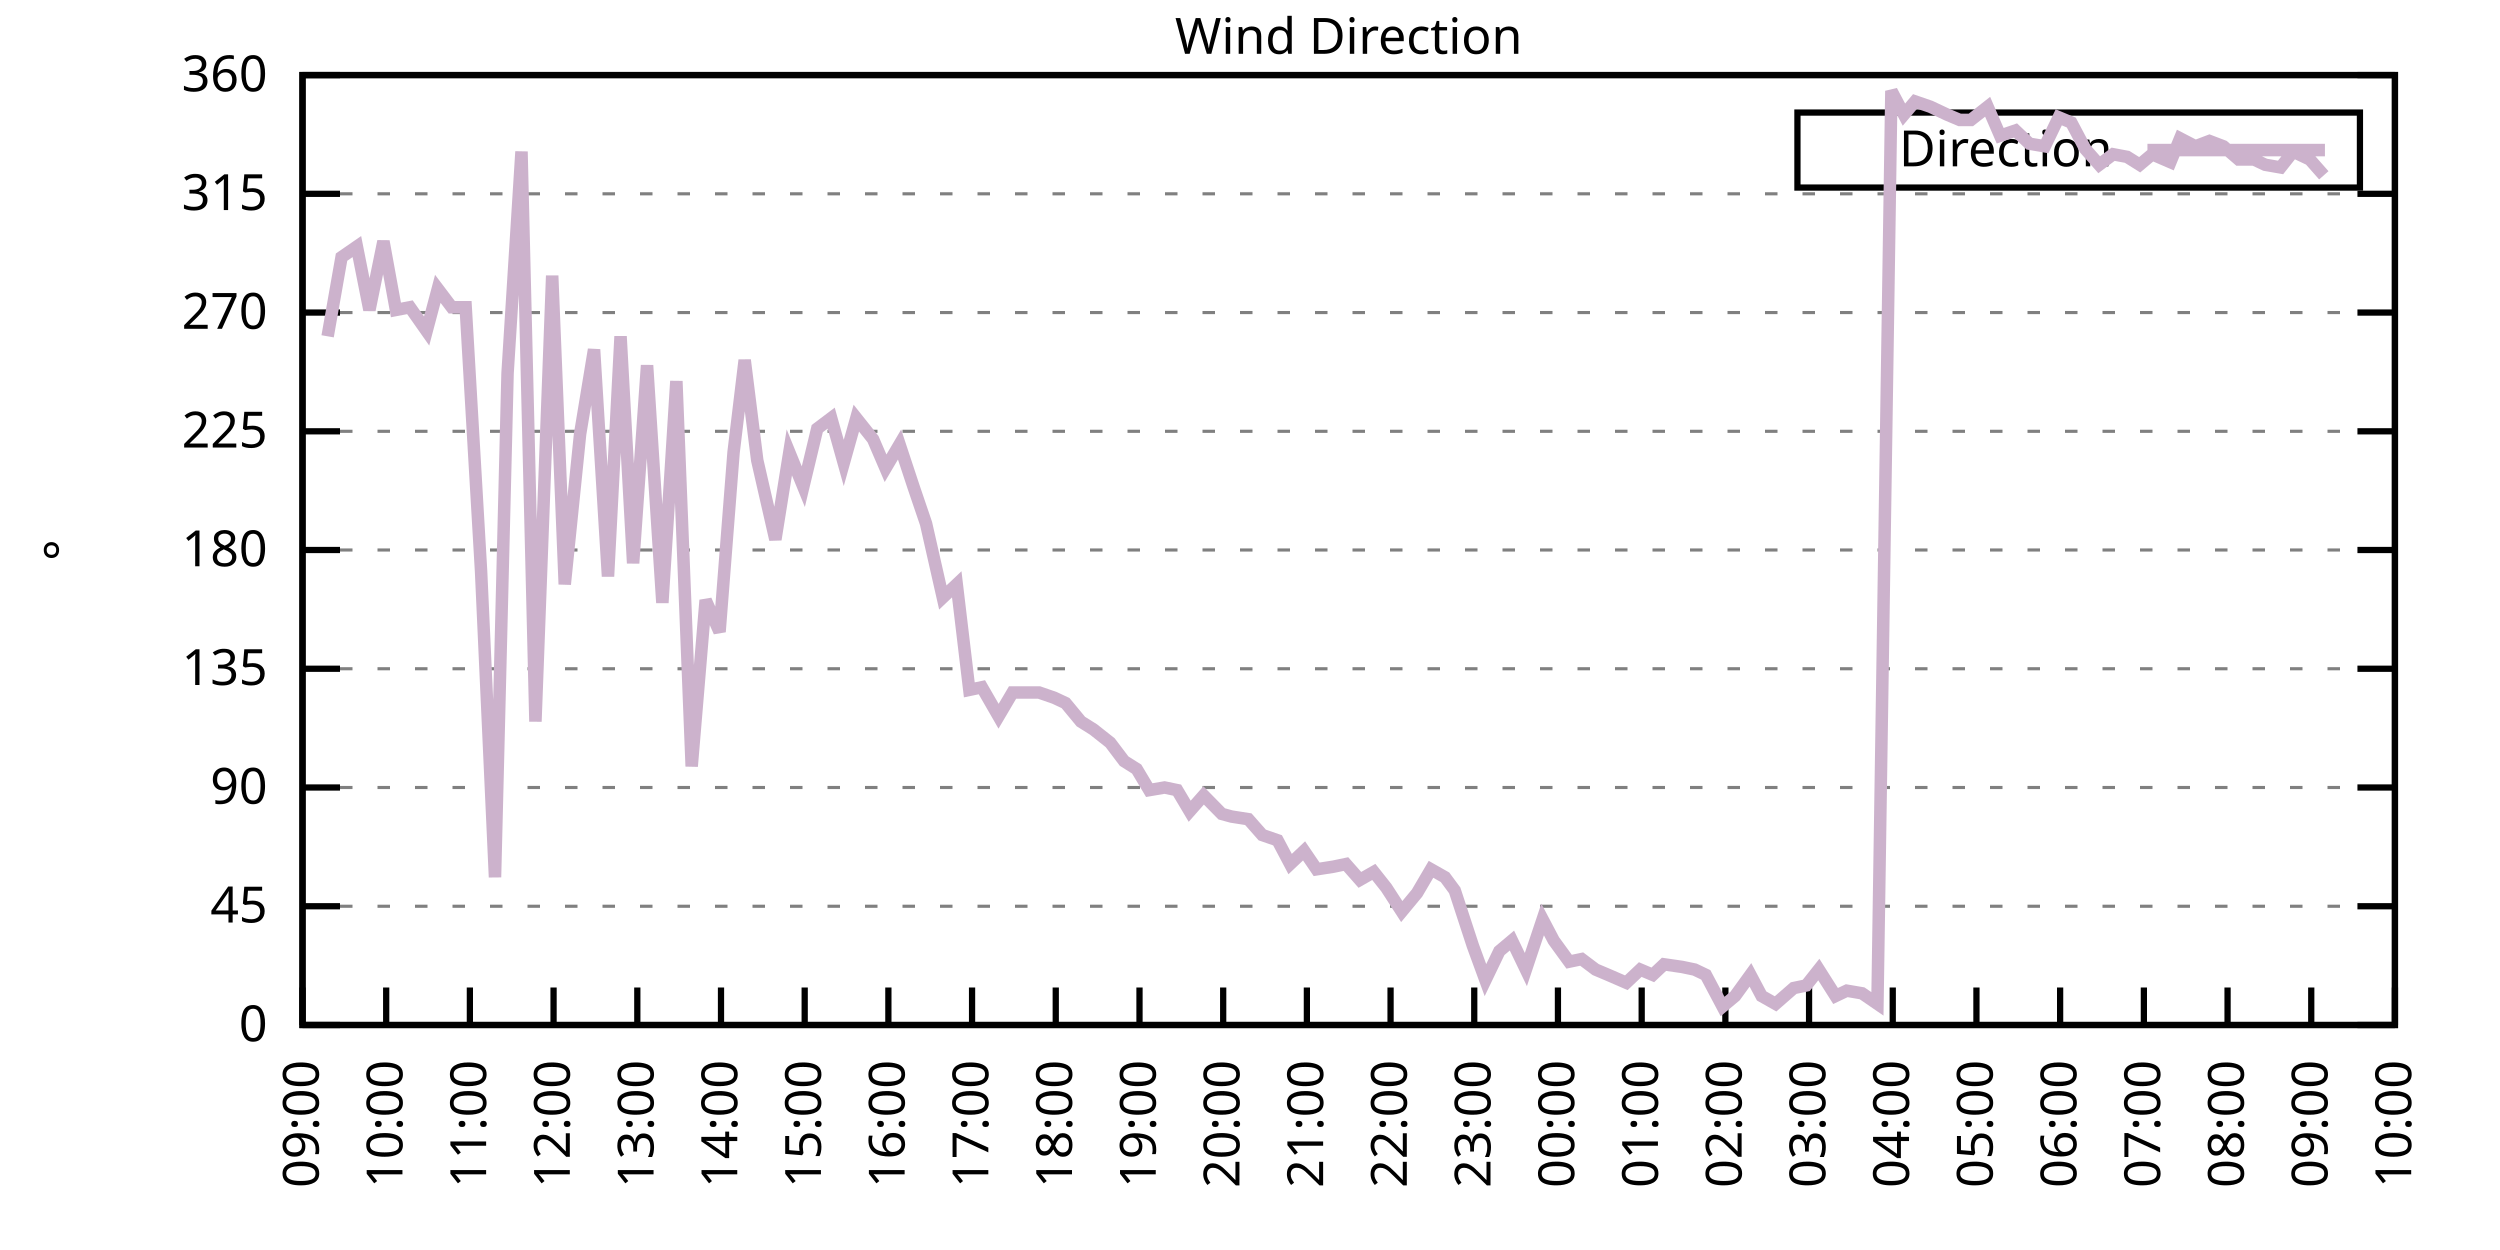
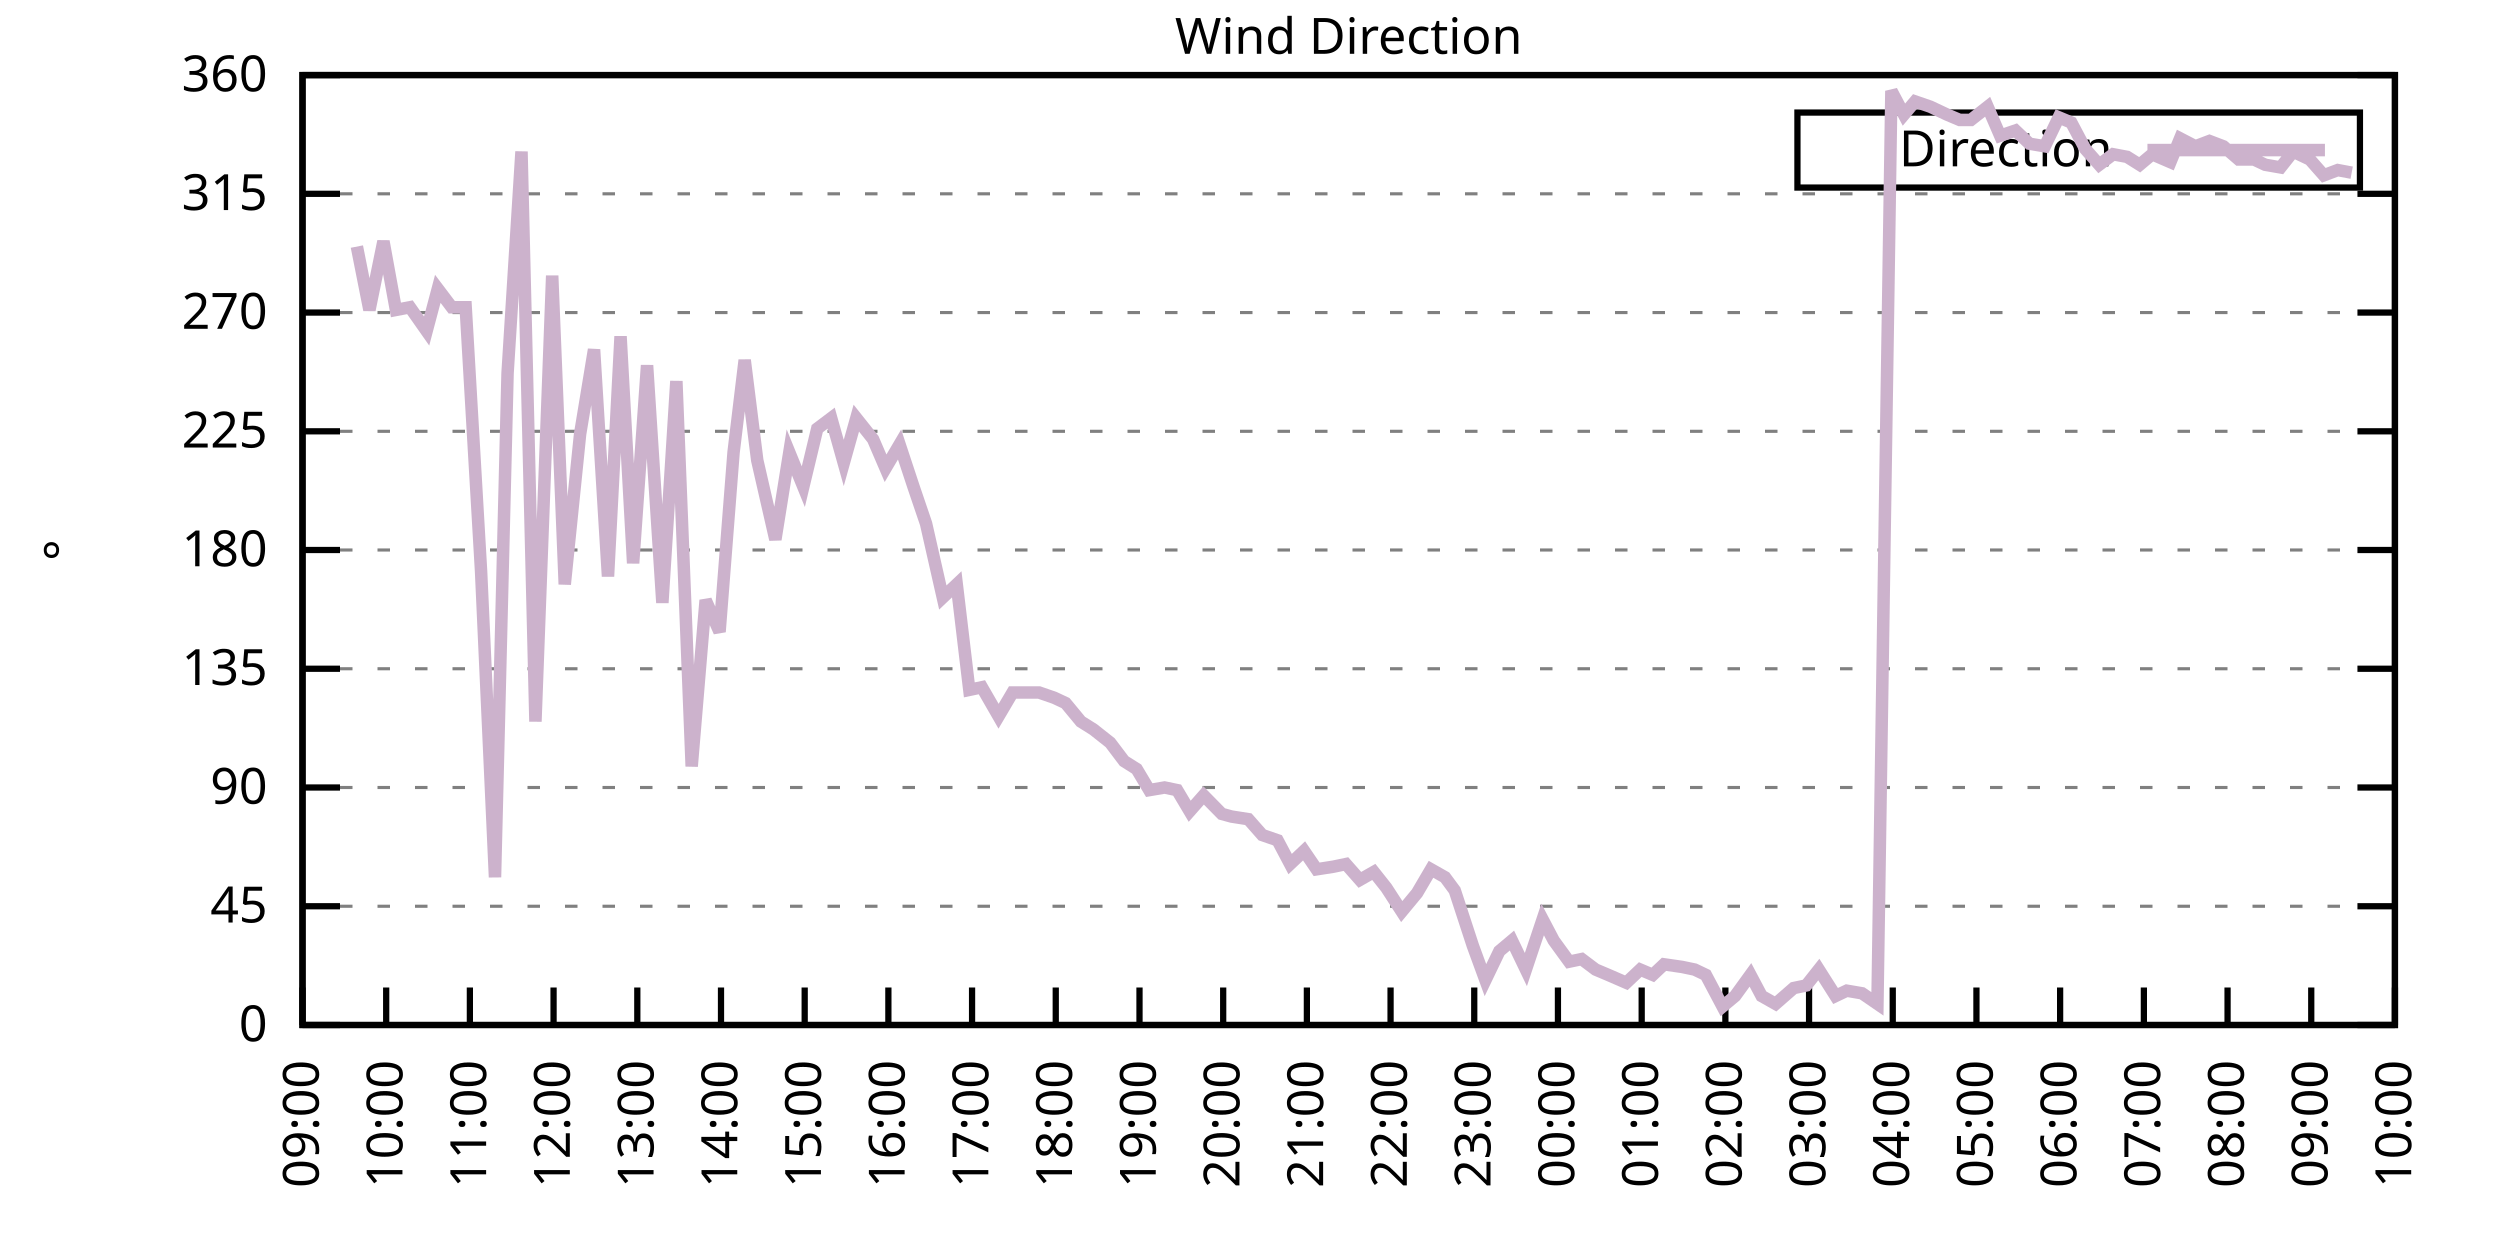
<svg xmlns="http://www.w3.org/2000/svg" xmlns:xlink="http://www.w3.org/1999/xlink" width="400" height="200" viewBox="0 0 400 200">
  <g id="gnuplot_canvas">
    <rect x="0" y="0" width="400" height="200" fill="none" />
    <defs>
      <circle id="gpDot" r="0.5" stroke-width="0.5" stroke="currentColor" />
      <path id="gpPt0" stroke-width="0.333" stroke="currentColor" d="M-1,0 h2 M0,-1 v2" />
      <path id="gpPt1" stroke-width="0.333" stroke="currentColor" d="M-1,-1 L1,1 M1,-1 L-1,1" />
      <path id="gpPt2" stroke-width="0.333" stroke="currentColor" d="M-1,0 L1,0 M0,-1 L0,1 M-1,-1 L1,1 M-1,1 L1,-1" />
      <rect id="gpPt3" stroke-width="0.333" stroke="currentColor" x="-1" y="-1" width="2" height="2" />
      <rect id="gpPt4" stroke-width="0.333" stroke="currentColor" fill="currentColor" x="-1" y="-1" width="2" height="2" />
      <circle id="gpPt5" stroke-width="0.333" stroke="currentColor" cx="0" cy="0" r="1" />
      <use xlink:href="#gpPt5" id="gpPt6" fill="currentColor" stroke="none" />
      <path id="gpPt7" stroke-width="0.333" stroke="currentColor" d="M0,-1.33 L-1.33,0.67 L1.33,0.67 z" />
      <use xlink:href="#gpPt7" id="gpPt8" fill="currentColor" stroke="none" />
      <use xlink:href="#gpPt7" id="gpPt9" stroke="currentColor" transform="rotate(180)" />
      <use xlink:href="#gpPt9" id="gpPt10" fill="currentColor" stroke="none" />
      <use xlink:href="#gpPt3" id="gpPt11" stroke="currentColor" transform="rotate(45)" />
      <use xlink:href="#gpPt11" id="gpPt12" fill="currentColor" stroke="none" />
      <path id="gpPt13" stroke-width="0.333" stroke="currentColor" d="M0,1.330 L1.265,0.411 L0.782,-1.067 L-0.782,-1.076 L-1.265,0.411 z" />
      <use xlink:href="#gpPt13" id="gpPt14" fill="currentColor" stroke="none" />
      <filter id="textbox" filterUnits="objectBoundingBox" x="0" y="0" height="1" width="1">
        <feFlood flood-color="white" flood-opacity="1" result="bgnd" />
        <feComposite in="SourceGraphic" in2="bgnd" operator="atop" />
      </filter>
      <filter id="greybox" filterUnits="objectBoundingBox" x="0" y="0" height="1" width="1">
        <feFlood flood-color="lightgrey" flood-opacity="1" result="grey" />
        <feComposite in="SourceGraphic" in2="grey" operator="atop" />
      </filter>
    </defs>
    <g fill="none" color="white" stroke="currentColor" stroke-width="1.00" stroke-linecap="butt" stroke-linejoin="miter">
</g>
    <g fill="none" color="black" stroke="currentColor" stroke-width="1.00" stroke-linecap="butt" stroke-linejoin="miter">
      <g stroke="none" shape-rendering="crispEdges">
        <polygon fill="rgb(255, 255, 255)" points="48.40,164.00 383.18,164.00 383.18,12.02 48.40,12.02 " />
      </g>
    </g>
    <g fill="none" color="black" stroke="currentColor" stroke-width="1.00" stroke-linecap="butt" stroke-linejoin="miter">
</g>
    <g fill="none" color="black" stroke="black" stroke-width="0.50" stroke-linecap="butt" stroke-linejoin="miter">
</g>
    <g fill="none" color="gray" stroke="currentColor" stroke-width="0.50" stroke-linecap="butt" stroke-linejoin="miter">
      <path stroke="gray" stroke-dasharray="2,4" class="gridline" d="M48.40,164.00 L383.19,164.00  " />
    </g>
    <g fill="none" color="gray" stroke="gray" stroke-width="1.00" stroke-linecap="butt" stroke-linejoin="miter">
</g>
    <g fill="none" color="black" stroke="currentColor" stroke-width="1.00" stroke-linecap="butt" stroke-linejoin="miter">
      <path stroke="black" d="M48.40,164.00 L54.40,164.00 M383.19,164.00 L377.19,164.00  " />
      <g transform="translate(42.80,166.60)" stroke="none" fill="black" font-family="Sans" font-size="8.00" text-anchor="end">
        <text>
          <tspan font-family="Sans"> 0</tspan>
        </text>
      </g>
    </g>
    <g fill="none" color="black" stroke="currentColor" stroke-width="1.00" stroke-linecap="butt" stroke-linejoin="miter">
</g>
    <g fill="none" color="black" stroke="black" stroke-width="0.50" stroke-linecap="butt" stroke-linejoin="miter">
</g>
    <g fill="none" color="gray" stroke="currentColor" stroke-width="0.50" stroke-linecap="butt" stroke-linejoin="miter">
      <path stroke="gray" stroke-dasharray="2,4" class="gridline" d="M48.40,145.00 L383.19,145.00  " />
    </g>
    <g fill="none" color="gray" stroke="gray" stroke-width="1.00" stroke-linecap="butt" stroke-linejoin="miter">
</g>
    <g fill="none" color="black" stroke="currentColor" stroke-width="1.00" stroke-linecap="butt" stroke-linejoin="miter">
      <path stroke="black" d="M48.40,145.00 L54.40,145.00 M383.19,145.00 L377.19,145.00  " />
      <g transform="translate(42.80,147.60)" stroke="none" fill="black" font-family="Sans" font-size="8.00" text-anchor="end">
        <text>
          <tspan font-family="Sans"> 45</tspan>
        </text>
      </g>
    </g>
    <g fill="none" color="black" stroke="currentColor" stroke-width="1.00" stroke-linecap="butt" stroke-linejoin="miter">
</g>
    <g fill="none" color="black" stroke="black" stroke-width="0.50" stroke-linecap="butt" stroke-linejoin="miter">
</g>
    <g fill="none" color="gray" stroke="currentColor" stroke-width="0.50" stroke-linecap="butt" stroke-linejoin="miter">
      <path stroke="gray" stroke-dasharray="2,4" class="gridline" d="M48.40,126.00 L383.19,126.00  " />
    </g>
    <g fill="none" color="gray" stroke="gray" stroke-width="1.00" stroke-linecap="butt" stroke-linejoin="miter">
</g>
    <g fill="none" color="black" stroke="currentColor" stroke-width="1.00" stroke-linecap="butt" stroke-linejoin="miter">
      <path stroke="black" d="M48.40,126.00 L54.40,126.00 M383.19,126.00 L377.19,126.00  " />
      <g transform="translate(42.80,128.60)" stroke="none" fill="black" font-family="Sans" font-size="8.00" text-anchor="end">
        <text>
          <tspan font-family="Sans"> 90</tspan>
        </text>
      </g>
    </g>
    <g fill="none" color="black" stroke="currentColor" stroke-width="1.00" stroke-linecap="butt" stroke-linejoin="miter">
</g>
    <g fill="none" color="black" stroke="black" stroke-width="0.50" stroke-linecap="butt" stroke-linejoin="miter">
</g>
    <g fill="none" color="gray" stroke="currentColor" stroke-width="0.50" stroke-linecap="butt" stroke-linejoin="miter">
      <path stroke="gray" stroke-dasharray="2,4" class="gridline" d="M48.40,107.00 L383.19,107.00  " />
    </g>
    <g fill="none" color="gray" stroke="gray" stroke-width="1.00" stroke-linecap="butt" stroke-linejoin="miter">
</g>
    <g fill="none" color="black" stroke="currentColor" stroke-width="1.00" stroke-linecap="butt" stroke-linejoin="miter">
      <path stroke="black" d="M48.40,107.00 L54.40,107.00 M383.19,107.00 L377.19,107.00  " />
      <g transform="translate(42.80,109.60)" stroke="none" fill="black" font-family="Sans" font-size="8.00" text-anchor="end">
        <text>
          <tspan font-family="Sans"> 135</tspan>
        </text>
      </g>
    </g>
    <g fill="none" color="black" stroke="currentColor" stroke-width="1.00" stroke-linecap="butt" stroke-linejoin="miter">
</g>
    <g fill="none" color="black" stroke="black" stroke-width="0.50" stroke-linecap="butt" stroke-linejoin="miter">
</g>
    <g fill="none" color="gray" stroke="currentColor" stroke-width="0.50" stroke-linecap="butt" stroke-linejoin="miter">
      <path stroke="gray" stroke-dasharray="2,4" class="gridline" d="M48.40,88.00 L383.19,88.00  " />
    </g>
    <g fill="none" color="gray" stroke="gray" stroke-width="1.00" stroke-linecap="butt" stroke-linejoin="miter">
</g>
    <g fill="none" color="black" stroke="currentColor" stroke-width="1.00" stroke-linecap="butt" stroke-linejoin="miter">
      <path stroke="black" d="M48.40,88.00 L54.40,88.00 M383.19,88.00 L377.19,88.00  " />
      <g transform="translate(42.80,90.60)" stroke="none" fill="black" font-family="Sans" font-size="8.00" text-anchor="end">
        <text>
          <tspan font-family="Sans"> 180</tspan>
        </text>
      </g>
    </g>
    <g fill="none" color="black" stroke="currentColor" stroke-width="1.00" stroke-linecap="butt" stroke-linejoin="miter">
</g>
    <g fill="none" color="black" stroke="black" stroke-width="0.50" stroke-linecap="butt" stroke-linejoin="miter">
</g>
    <g fill="none" color="gray" stroke="currentColor" stroke-width="0.50" stroke-linecap="butt" stroke-linejoin="miter">
      <path stroke="gray" stroke-dasharray="2,4" class="gridline" d="M48.40,69.01 L383.19,69.01  " />
    </g>
    <g fill="none" color="gray" stroke="gray" stroke-width="1.00" stroke-linecap="butt" stroke-linejoin="miter">
</g>
    <g fill="none" color="black" stroke="currentColor" stroke-width="1.00" stroke-linecap="butt" stroke-linejoin="miter">
      <path stroke="black" d="M48.40,69.01 L54.40,69.01 M383.19,69.01 L377.19,69.01  " />
      <g transform="translate(42.80,71.61)" stroke="none" fill="black" font-family="Sans" font-size="8.00" text-anchor="end">
        <text>
          <tspan font-family="Sans"> 225</tspan>
        </text>
      </g>
    </g>
    <g fill="none" color="black" stroke="currentColor" stroke-width="1.00" stroke-linecap="butt" stroke-linejoin="miter">
</g>
    <g fill="none" color="black" stroke="black" stroke-width="0.50" stroke-linecap="butt" stroke-linejoin="miter">
</g>
    <g fill="none" color="gray" stroke="currentColor" stroke-width="0.50" stroke-linecap="butt" stroke-linejoin="miter">
      <path stroke="gray" stroke-dasharray="2,4" class="gridline" d="M48.40,50.01 L383.19,50.01  " />
    </g>
    <g fill="none" color="gray" stroke="gray" stroke-width="1.00" stroke-linecap="butt" stroke-linejoin="miter">
</g>
    <g fill="none" color="black" stroke="currentColor" stroke-width="1.00" stroke-linecap="butt" stroke-linejoin="miter">
      <path stroke="black" d="M48.40,50.01 L54.40,50.01 M383.19,50.01 L377.19,50.01  " />
      <g transform="translate(42.80,52.61)" stroke="none" fill="black" font-family="Sans" font-size="8.00" text-anchor="end">
        <text>
          <tspan font-family="Sans"> 270</tspan>
        </text>
      </g>
    </g>
    <g fill="none" color="black" stroke="currentColor" stroke-width="1.00" stroke-linecap="butt" stroke-linejoin="miter">
</g>
    <g fill="none" color="black" stroke="black" stroke-width="0.50" stroke-linecap="butt" stroke-linejoin="miter">
</g>
    <g fill="none" color="gray" stroke="currentColor" stroke-width="0.50" stroke-linecap="butt" stroke-linejoin="miter">
      <path stroke="gray" stroke-dasharray="2,4" class="gridline" d="M48.40,31.01 L383.19,31.01  " />
    </g>
    <g fill="none" color="gray" stroke="gray" stroke-width="1.00" stroke-linecap="butt" stroke-linejoin="miter">
</g>
    <g fill="none" color="black" stroke="currentColor" stroke-width="1.00" stroke-linecap="butt" stroke-linejoin="miter">
      <path stroke="black" d="M48.40,31.01 L54.40,31.01 M383.19,31.01 L377.19,31.01  " />
      <g transform="translate(42.80,33.61)" stroke="none" fill="black" font-family="Sans" font-size="8.00" text-anchor="end">
        <text>
          <tspan font-family="Sans"> 315</tspan>
        </text>
      </g>
    </g>
    <g fill="none" color="black" stroke="currentColor" stroke-width="1.00" stroke-linecap="butt" stroke-linejoin="miter">
</g>
    <g fill="none" color="black" stroke="black" stroke-width="0.50" stroke-linecap="butt" stroke-linejoin="miter">
</g>
    <g fill="none" color="gray" stroke="currentColor" stroke-width="0.50" stroke-linecap="butt" stroke-linejoin="miter">
      <path stroke="gray" stroke-dasharray="2,4" class="gridline" d="M48.40,12.01 L383.19,12.01  " />
    </g>
    <g fill="none" color="gray" stroke="gray" stroke-width="1.00" stroke-linecap="butt" stroke-linejoin="miter">
</g>
    <g fill="none" color="black" stroke="currentColor" stroke-width="1.00" stroke-linecap="butt" stroke-linejoin="miter">
      <path stroke="black" d="M48.40,12.01 L54.40,12.01 M383.19,12.01 L377.19,12.01  " />
      <g transform="translate(42.80,14.61)" stroke="none" fill="black" font-family="Sans" font-size="8.00" text-anchor="end">
        <text>
          <tspan font-family="Sans"> 360</tspan>
        </text>
      </g>
    </g>
    <g fill="none" color="black" stroke="currentColor" stroke-width="1.00" stroke-linecap="butt" stroke-linejoin="miter">
      <path stroke="black" d="M48.40,164.00 L48.40,158.00  " />
      <g transform="translate(51.00,169.60) rotate(270.00)" stroke="none" fill="black" font-family="Sans" font-size="8.00" text-anchor="end">
        <text>
          <tspan font-family="Sans">09:00</tspan>
        </text>
      </g>
    </g>
    <g fill="none" color="black" stroke="currentColor" stroke-width="1.00" stroke-linecap="butt" stroke-linejoin="miter">
      <path stroke="black" d="M61.79,164.00 L61.79,158.00  " />
      <g transform="translate(64.39,169.60) rotate(270.00)" stroke="none" fill="black" font-family="Sans" font-size="8.00" text-anchor="end">
        <text>
          <tspan font-family="Sans">10:00</tspan>
        </text>
      </g>
    </g>
    <g fill="none" color="black" stroke="currentColor" stroke-width="1.00" stroke-linecap="butt" stroke-linejoin="miter">
      <path stroke="black" d="M75.18,164.00 L75.18,158.00  " />
      <g transform="translate(77.78,169.60) rotate(270.00)" stroke="none" fill="black" font-family="Sans" font-size="8.00" text-anchor="end">
        <text>
          <tspan font-family="Sans">11:00</tspan>
        </text>
      </g>
    </g>
    <g fill="none" color="black" stroke="currentColor" stroke-width="1.00" stroke-linecap="butt" stroke-linejoin="miter">
      <path stroke="black" d="M88.57,164.00 L88.57,158.00  " />
      <g transform="translate(91.17,169.60) rotate(270.00)" stroke="none" fill="black" font-family="Sans" font-size="8.00" text-anchor="end">
        <text>
          <tspan font-family="Sans">12:00</tspan>
        </text>
      </g>
    </g>
    <g fill="none" color="black" stroke="currentColor" stroke-width="1.00" stroke-linecap="butt" stroke-linejoin="miter">
      <path stroke="black" d="M101.97,164.00 L101.97,158.00  " />
      <g transform="translate(104.57,169.60) rotate(270.00)" stroke="none" fill="black" font-family="Sans" font-size="8.00" text-anchor="end">
        <text>
          <tspan font-family="Sans">13:00</tspan>
        </text>
      </g>
    </g>
    <g fill="none" color="black" stroke="currentColor" stroke-width="1.00" stroke-linecap="butt" stroke-linejoin="miter">
      <path stroke="black" d="M115.36,164.00 L115.36,158.00  " />
      <g transform="translate(117.96,169.60) rotate(270.00)" stroke="none" fill="black" font-family="Sans" font-size="8.00" text-anchor="end">
        <text>
          <tspan font-family="Sans">14:00</tspan>
        </text>
      </g>
    </g>
    <g fill="none" color="black" stroke="currentColor" stroke-width="1.00" stroke-linecap="butt" stroke-linejoin="miter">
      <path stroke="black" d="M128.75,164.00 L128.75,158.00  " />
      <g transform="translate(131.35,169.60) rotate(270.00)" stroke="none" fill="black" font-family="Sans" font-size="8.00" text-anchor="end">
        <text>
          <tspan font-family="Sans">15:00</tspan>
        </text>
      </g>
    </g>
    <g fill="none" color="black" stroke="currentColor" stroke-width="1.00" stroke-linecap="butt" stroke-linejoin="miter">
      <path stroke="black" d="M142.14,164.00 L142.14,158.00  " />
      <g transform="translate(144.74,169.60) rotate(270.00)" stroke="none" fill="black" font-family="Sans" font-size="8.00" text-anchor="end">
        <text>
          <tspan font-family="Sans">16:00</tspan>
        </text>
      </g>
    </g>
    <g fill="none" color="black" stroke="currentColor" stroke-width="1.00" stroke-linecap="butt" stroke-linejoin="miter">
      <path stroke="black" d="M155.53,164.00 L155.53,158.00  " />
      <g transform="translate(158.13,169.60) rotate(270.00)" stroke="none" fill="black" font-family="Sans" font-size="8.00" text-anchor="end">
        <text>
          <tspan font-family="Sans">17:00</tspan>
        </text>
      </g>
    </g>
    <g fill="none" color="black" stroke="currentColor" stroke-width="1.00" stroke-linecap="butt" stroke-linejoin="miter">
      <path stroke="black" d="M168.92,164.00 L168.92,158.00  " />
      <g transform="translate(171.52,169.60) rotate(270.00)" stroke="none" fill="black" font-family="Sans" font-size="8.00" text-anchor="end">
        <text>
          <tspan font-family="Sans">18:00</tspan>
        </text>
      </g>
    </g>
    <g fill="none" color="black" stroke="currentColor" stroke-width="1.00" stroke-linecap="butt" stroke-linejoin="miter">
      <path stroke="black" d="M182.32,164.00 L182.32,158.00  " />
      <g transform="translate(184.92,169.60) rotate(270.00)" stroke="none" fill="black" font-family="Sans" font-size="8.00" text-anchor="end">
        <text>
          <tspan font-family="Sans">19:00</tspan>
        </text>
      </g>
    </g>
    <g fill="none" color="black" stroke="currentColor" stroke-width="1.00" stroke-linecap="butt" stroke-linejoin="miter">
      <path stroke="black" d="M195.71,164.00 L195.71,158.00  " />
      <g transform="translate(198.31,169.60) rotate(270.00)" stroke="none" fill="black" font-family="Sans" font-size="8.00" text-anchor="end">
        <text>
          <tspan font-family="Sans">20:00</tspan>
        </text>
      </g>
    </g>
    <g fill="none" color="black" stroke="currentColor" stroke-width="1.00" stroke-linecap="butt" stroke-linejoin="miter">
      <path stroke="black" d="M209.10,164.00 L209.10,158.00  " />
      <g transform="translate(211.70,169.60) rotate(270.00)" stroke="none" fill="black" font-family="Sans" font-size="8.00" text-anchor="end">
        <text>
          <tspan font-family="Sans">21:00</tspan>
        </text>
      </g>
    </g>
    <g fill="none" color="black" stroke="currentColor" stroke-width="1.00" stroke-linecap="butt" stroke-linejoin="miter">
      <path stroke="black" d="M222.49,164.00 L222.49,158.00  " />
      <g transform="translate(225.09,169.60) rotate(270.00)" stroke="none" fill="black" font-family="Sans" font-size="8.00" text-anchor="end">
        <text>
          <tspan font-family="Sans">22:00</tspan>
        </text>
      </g>
    </g>
    <g fill="none" color="black" stroke="currentColor" stroke-width="1.00" stroke-linecap="butt" stroke-linejoin="miter">
      <path stroke="black" d="M235.88,164.00 L235.88,158.00  " />
      <g transform="translate(238.48,169.60) rotate(270.00)" stroke="none" fill="black" font-family="Sans" font-size="8.00" text-anchor="end">
        <text>
          <tspan font-family="Sans">23:00</tspan>
        </text>
      </g>
    </g>
    <g fill="none" color="black" stroke="currentColor" stroke-width="1.00" stroke-linecap="butt" stroke-linejoin="miter">
      <path stroke="black" d="M249.27,164.00 L249.27,158.00  " />
      <g transform="translate(251.87,169.60) rotate(270.00)" stroke="none" fill="black" font-family="Sans" font-size="8.00" text-anchor="end">
        <text>
          <tspan font-family="Sans">00:00</tspan>
        </text>
      </g>
    </g>
    <g fill="none" color="black" stroke="currentColor" stroke-width="1.00" stroke-linecap="butt" stroke-linejoin="miter">
      <path stroke="black" d="M262.67,164.00 L262.67,158.00  " />
      <g transform="translate(265.27,169.60) rotate(270.00)" stroke="none" fill="black" font-family="Sans" font-size="8.00" text-anchor="end">
        <text>
          <tspan font-family="Sans">01:00</tspan>
        </text>
      </g>
    </g>
    <g fill="none" color="black" stroke="currentColor" stroke-width="1.00" stroke-linecap="butt" stroke-linejoin="miter">
      <path stroke="black" d="M276.06,164.00 L276.06,158.00  " />
      <g transform="translate(278.66,169.60) rotate(270.00)" stroke="none" fill="black" font-family="Sans" font-size="8.00" text-anchor="end">
        <text>
          <tspan font-family="Sans">02:00</tspan>
        </text>
      </g>
    </g>
    <g fill="none" color="black" stroke="currentColor" stroke-width="1.00" stroke-linecap="butt" stroke-linejoin="miter">
      <path stroke="black" d="M289.45,164.00 L289.45,158.00  " />
      <g transform="translate(292.05,169.60) rotate(270.00)" stroke="none" fill="black" font-family="Sans" font-size="8.00" text-anchor="end">
        <text>
          <tspan font-family="Sans">03:00</tspan>
        </text>
      </g>
    </g>
    <g fill="none" color="black" stroke="currentColor" stroke-width="1.00" stroke-linecap="butt" stroke-linejoin="miter">
      <path stroke="black" d="M302.84,164.00 L302.84,158.00  " />
      <g transform="translate(305.44,169.60) rotate(270.00)" stroke="none" fill="black" font-family="Sans" font-size="8.00" text-anchor="end">
        <text>
          <tspan font-family="Sans">04:00</tspan>
        </text>
      </g>
    </g>
    <g fill="none" color="black" stroke="currentColor" stroke-width="1.00" stroke-linecap="butt" stroke-linejoin="miter">
      <path stroke="black" d="M316.23,164.00 L316.23,158.00  " />
      <g transform="translate(318.83,169.60) rotate(270.00)" stroke="none" fill="black" font-family="Sans" font-size="8.00" text-anchor="end">
        <text>
          <tspan font-family="Sans">05:00</tspan>
        </text>
      </g>
    </g>
    <g fill="none" color="black" stroke="currentColor" stroke-width="1.00" stroke-linecap="butt" stroke-linejoin="miter">
      <path stroke="black" d="M329.62,164.00 L329.62,158.00  " />
      <g transform="translate(332.22,169.60) rotate(270.00)" stroke="none" fill="black" font-family="Sans" font-size="8.00" text-anchor="end">
        <text>
          <tspan font-family="Sans">06:00</tspan>
        </text>
      </g>
    </g>
    <g fill="none" color="black" stroke="currentColor" stroke-width="1.00" stroke-linecap="butt" stroke-linejoin="miter">
      <path stroke="black" d="M343.02,164.00 L343.02,158.00  " />
      <g transform="translate(345.62,169.60) rotate(270.00)" stroke="none" fill="black" font-family="Sans" font-size="8.00" text-anchor="end">
        <text>
          <tspan font-family="Sans">07:00</tspan>
        </text>
      </g>
    </g>
    <g fill="none" color="black" stroke="currentColor" stroke-width="1.00" stroke-linecap="butt" stroke-linejoin="miter">
      <path stroke="black" d="M356.41,164.00 L356.41,158.00  " />
      <g transform="translate(359.01,169.60) rotate(270.00)" stroke="none" fill="black" font-family="Sans" font-size="8.00" text-anchor="end">
        <text>
          <tspan font-family="Sans">08:00</tspan>
        </text>
      </g>
    </g>
    <g fill="none" color="black" stroke="currentColor" stroke-width="1.00" stroke-linecap="butt" stroke-linejoin="miter">
      <path stroke="black" d="M369.80,164.00 L369.80,158.00  " />
      <g transform="translate(372.40,169.60) rotate(270.00)" stroke="none" fill="black" font-family="Sans" font-size="8.00" text-anchor="end">
        <text>
          <tspan font-family="Sans">09:00</tspan>
        </text>
      </g>
    </g>
    <g fill="none" color="black" stroke="currentColor" stroke-width="1.00" stroke-linecap="butt" stroke-linejoin="miter">
      <path stroke="black" d="M383.19,164.00 L383.19,158.00  " />
      <g transform="translate(385.79,169.60) rotate(270.00)" stroke="none" fill="black" font-family="Sans" font-size="8.00" text-anchor="end">
        <text>
          <tspan font-family="Sans">10:00</tspan>
        </text>
      </g>
    </g>
    <g fill="none" color="black" stroke="currentColor" stroke-width="1.00" stroke-linecap="butt" stroke-linejoin="miter">
</g>
    <g fill="none" color="black" stroke="currentColor" stroke-width="1.00" stroke-linecap="butt" stroke-linejoin="miter">
      <path stroke="black" d="M48.40,12.01 L48.40,164.00 L383.19,164.00 L383.19,12.01 L48.40,12.01 Z  " />
    </g>
    <g fill="none" color="black" stroke="currentColor" stroke-width="1.00" stroke-linecap="butt" stroke-linejoin="miter">
</g>
    <g fill="none" color="black" stroke="currentColor" stroke-width="1.00" stroke-linecap="butt" stroke-linejoin="miter">
      <path stroke="black" d="M287.59,30.01 L287.59,18.01 L377.59,18.01 L377.59,30.01 L287.59,30.01 Z  " />
    </g>
    <g id="Wind_direction_plot_1">
      <g fill="none" color="white" stroke="black" stroke-width="2.00" stroke-linecap="butt" stroke-linejoin="miter">
</g>
      <g fill="none" color="black" stroke="currentColor" stroke-width="2.00" stroke-linecap="butt" stroke-linejoin="miter">
        <g transform="translate(337.99,26.61)" stroke="none" fill="black" font-family="Sans" font-size="8.00" text-anchor="end">
          <text>
            <tspan font-family="Sans">Direction</tspan>
          </text>
        </g>
      </g>
      <g fill="none" color="black" stroke="currentColor" stroke-width="2.00" stroke-linecap="butt" stroke-linejoin="miter">
-         <path stroke="rgb(204, 178, 204)" d="M343.59,24.01 L371.99,24.01 M52.42,53.81 L54.65,41.14 L57.10,39.45 L59.11,49.59 L61.35,38.61 L63.35,49.59   L65.59,49.16 L68.26,52.96 L70.05,46.21 L72.28,49.16 L74.51,49.16 L76.97,91.38 L79.20,140.36 L81.21,59.72   L83.44,24.25 L85.67,115.45 L88.35,44.10 L90.36,93.49 L92.82,69.43 L95.05,55.92 L97.28,92.23 L99.29,53.81   L101.30,90.12 L103.53,58.45 L105.98,96.45 L108.22,60.98 L110.67,122.62 L112.90,96.03 L115.13,101.09 L117.37,72.38   L119.15,57.61 L121.16,73.65 L124.06,86.32 L126.29,72.38 L128.53,77.87 L130.76,68.58 L132.99,66.90 L135.00,74.07   L137.01,66.90 L139.69,70.27 L141.69,74.92 L143.93,71.12 L146.16,77.87 L148.17,83.78 L150.85,95.60 L153.08,93.49   L155.09,110.38 L157.10,109.96 L159.77,114.60 L162.01,110.80 L164.24,110.80 L166.25,110.80 L168.70,111.65 L170.49,112.49   L172.94,115.45 L174.95,116.71 L177.63,118.83 L179.86,121.78 L181.87,123.05 L183.88,126.42 L186.33,126.00 L188.34,126.42   L190.35,129.80 L192.58,127.27 L195.48,130.22 L197.05,130.65 L199.73,131.07 L201.96,133.60 L204.41,134.45 L206.42,138.25   L208.65,136.14 L210.66,139.09 L213.34,138.67 L215.35,138.25 L217.58,140.78 L219.81,139.51 L221.82,142.05 L224.28,145.85   L226.73,142.89 L228.96,139.09 L231.20,140.36 L232.76,142.47 L235.66,151.33 L237.67,156.82 L239.90,152.18 L241.91,150.49   L244.14,155.13 L246.82,147.11 L248.60,150.49 L251.06,153.87 L253.07,153.45 L255.30,155.13 L257.31,155.98 L260.21,157.24   L262.44,155.13 L264.45,155.98 L266.24,154.29 L269.14,154.71 L271.15,155.13 L272.93,155.98 L275.61,161.04 L277.62,159.36   L280.07,155.98 L281.86,159.36 L284.09,160.62 L286.99,158.09 L289.00,157.67 L291.01,155.13 L293.69,159.36 L295.48,158.51   L297.93,158.93 L300.39,160.62 L302.62,14.54 L304.63,18.34 L306.41,16.23 L308.87,17.08 L311.54,18.34 L313.55,19.19   L315.34,19.19 L318.02,17.08 L320.03,21.72 L322.48,20.88 L324.71,22.99 L327.17,23.41 L329.40,18.77 L331.41,19.61   L333.64,23.83 L335.87,26.36 L338.10,24.68 L340.34,25.10 L342.35,26.36 L344.35,24.68 L347.26,25.94 L348.82,22.14   L351.27,23.41 L353.51,22.56 L355.74,23.41 L358.19,25.52 L360.65,25.52 L362.43,26.36 L364.89,26.79 L366.90,24.25   L369.58,25.52 L371.81,28.05  " />
+         <path stroke="rgb(204, 178, 204)" d="M343.59,24.01 L371.99,24.01 M57.10,39.45 L59.11,49.59 L61.35,38.61 L63.35,49.59 L65.59,49.16 L68.26,52.96   L70.05,46.21 L72.28,49.16 L74.51,49.16 L76.97,91.38 L79.20,140.36 L81.21,59.72 L83.44,24.25 L85.67,115.45   L88.35,44.10 L90.36,93.49 L92.82,69.43 L95.05,55.92 L97.28,92.23 L99.29,53.81 L101.30,90.12 L103.53,58.45   L105.98,96.45 L108.22,60.98 L110.67,122.62 L112.90,96.03 L115.13,101.09 L117.37,72.38 L119.15,57.61 L121.16,73.65   L124.06,86.32 L126.29,72.38 L128.53,77.87 L130.76,68.58 L132.99,66.90 L135.00,74.07 L137.01,66.90 L139.69,70.27   L141.69,74.92 L143.93,71.12 L146.16,77.87 L148.17,83.78 L150.85,95.60 L153.08,93.49 L155.09,110.38 L157.10,109.96   L159.77,114.60 L162.01,110.80 L164.24,110.80 L166.25,110.80 L168.70,111.65 L170.49,112.49 L172.94,115.45 L174.95,116.71   L177.63,118.83 L179.86,121.78 L181.87,123.05 L183.88,126.42 L186.33,126.00 L188.34,126.42 L190.35,129.80 L192.58,127.27   L195.48,130.22 L197.05,130.65 L199.73,131.07 L201.96,133.60 L204.41,134.45 L206.42,138.25 L208.65,136.14 L210.66,139.09   L213.34,138.67 L215.35,138.25 L217.58,140.78 L219.81,139.51 L221.82,142.05 L224.28,145.85 L226.73,142.89 L228.96,139.09   L231.20,140.36 L232.76,142.47 L235.66,151.33 L237.67,156.82 L239.90,152.18 L241.91,150.49 L244.14,155.13 L246.82,147.11   L248.60,150.49 L251.06,153.87 L253.07,153.45 L255.30,155.13 L257.31,155.98 L260.21,157.24 L262.44,155.13 L264.45,155.98   L266.24,154.29 L269.14,154.71 L271.15,155.13 L272.93,155.98 L275.61,161.04 L277.62,159.36 L280.07,155.98 L281.86,159.36   L284.09,160.62 L286.99,158.09 L289.00,157.67 L291.01,155.13 L293.69,159.36 L295.48,158.51 L297.93,158.93 L300.39,160.62   L302.62,14.54 L304.63,18.34 L306.41,16.23 L308.87,17.08 L311.54,18.34 L313.55,19.19 L315.34,19.19 L318.02,17.08   L320.03,21.72 L322.48,20.88 L324.71,22.99 L327.17,23.41 L329.40,18.77 L331.41,19.61 L333.64,23.83 L335.87,26.36   L338.10,24.68 L340.34,25.10 L342.35,26.36 L344.35,24.68 L347.26,25.94 L348.82,22.14 L351.27,23.41 L353.51,22.56   L355.74,23.41 L358.19,25.52 L360.65,25.52 L362.43,26.36 L364.89,26.79 L366.90,24.25 L369.58,25.52 L371.81,28.05   L374.04,27.21 L376.27,27.63  " />
      </g>
    </g>
    <g fill="none" color="black" stroke="currentColor" stroke-width="2.00" stroke-linecap="butt" stroke-linejoin="miter">
</g>
    <g fill="none" color="black" stroke="black" stroke-width="1.00" stroke-linecap="butt" stroke-linejoin="miter">
</g>
    <g fill="none" color="black" stroke="currentColor" stroke-width="1.00" stroke-linecap="butt" stroke-linejoin="miter">
      <path stroke="black" d="M48.40,12.01 L48.40,164.00 L383.19,164.00 L383.19,12.01 L48.40,12.01 Z  " />
      <g transform="translate(12.80,88.01) rotate(270.00)" stroke="none" fill="black" font-family="Sans" font-size="8.00" text-anchor="middle">
        <text>
          <tspan font-family="Sans">°</tspan>
        </text>
      </g>
    </g>
    <g fill="none" color="black" stroke="currentColor" stroke-width="1.00" stroke-linecap="butt" stroke-linejoin="miter">
</g>
    <g fill="none" color="black" stroke="currentColor" stroke-width="1.00" stroke-linecap="butt" stroke-linejoin="miter">
      <g transform="translate(215.79,8.61)" stroke="none" fill="black" font-family="Sans" font-size="8.00" text-anchor="middle">
        <text>
          <tspan font-family="Sans">Wind Direction</tspan>
        </text>
      </g>
    </g>
    <g fill="none" color="black" stroke="currentColor" stroke-width="1.00" stroke-linecap="butt" stroke-linejoin="miter">
</g>
  </g>
</svg>
